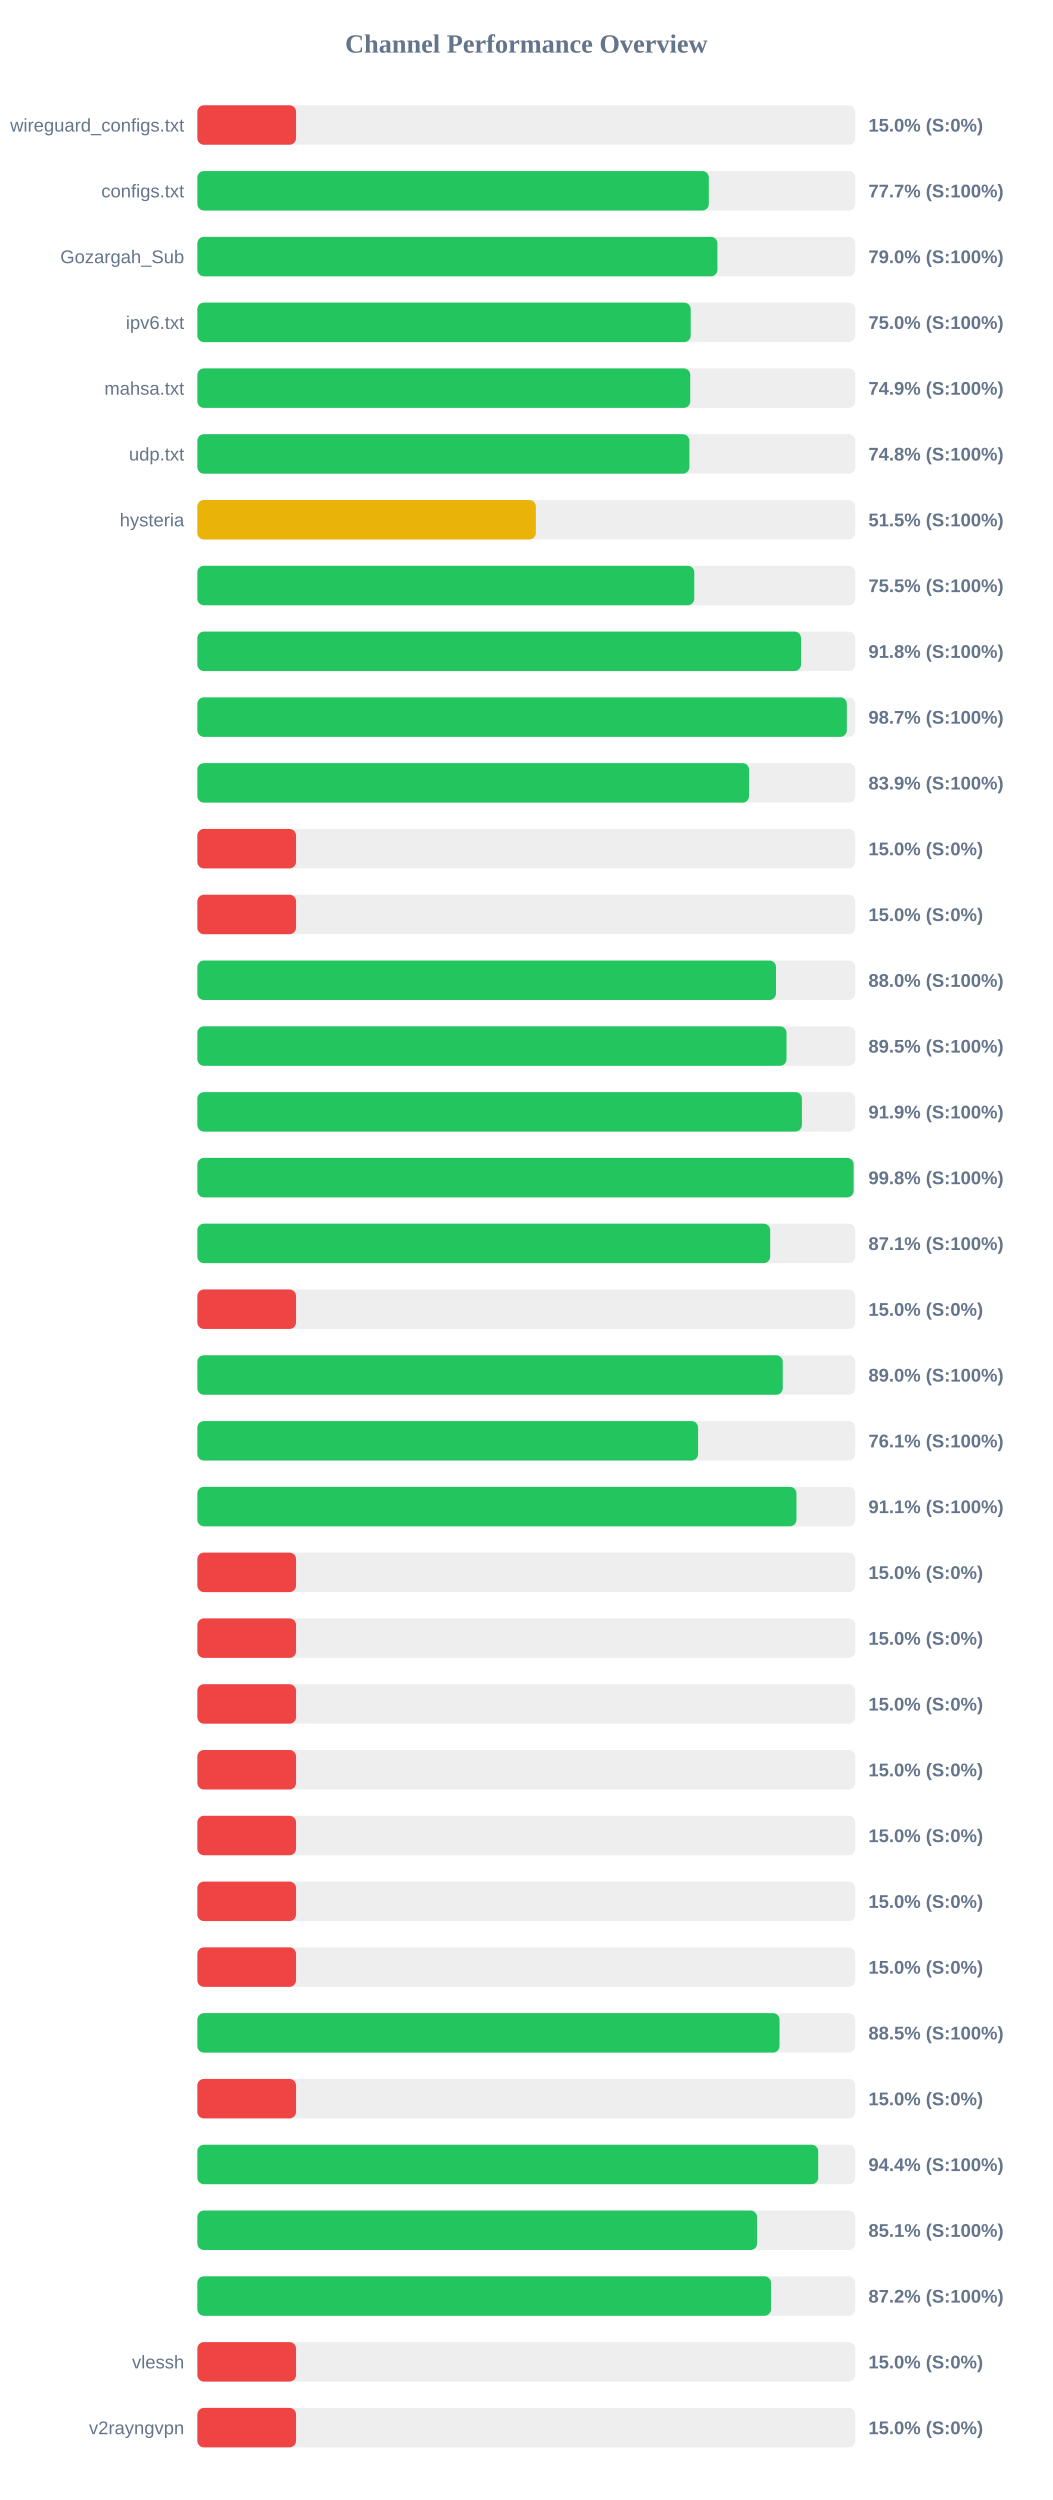
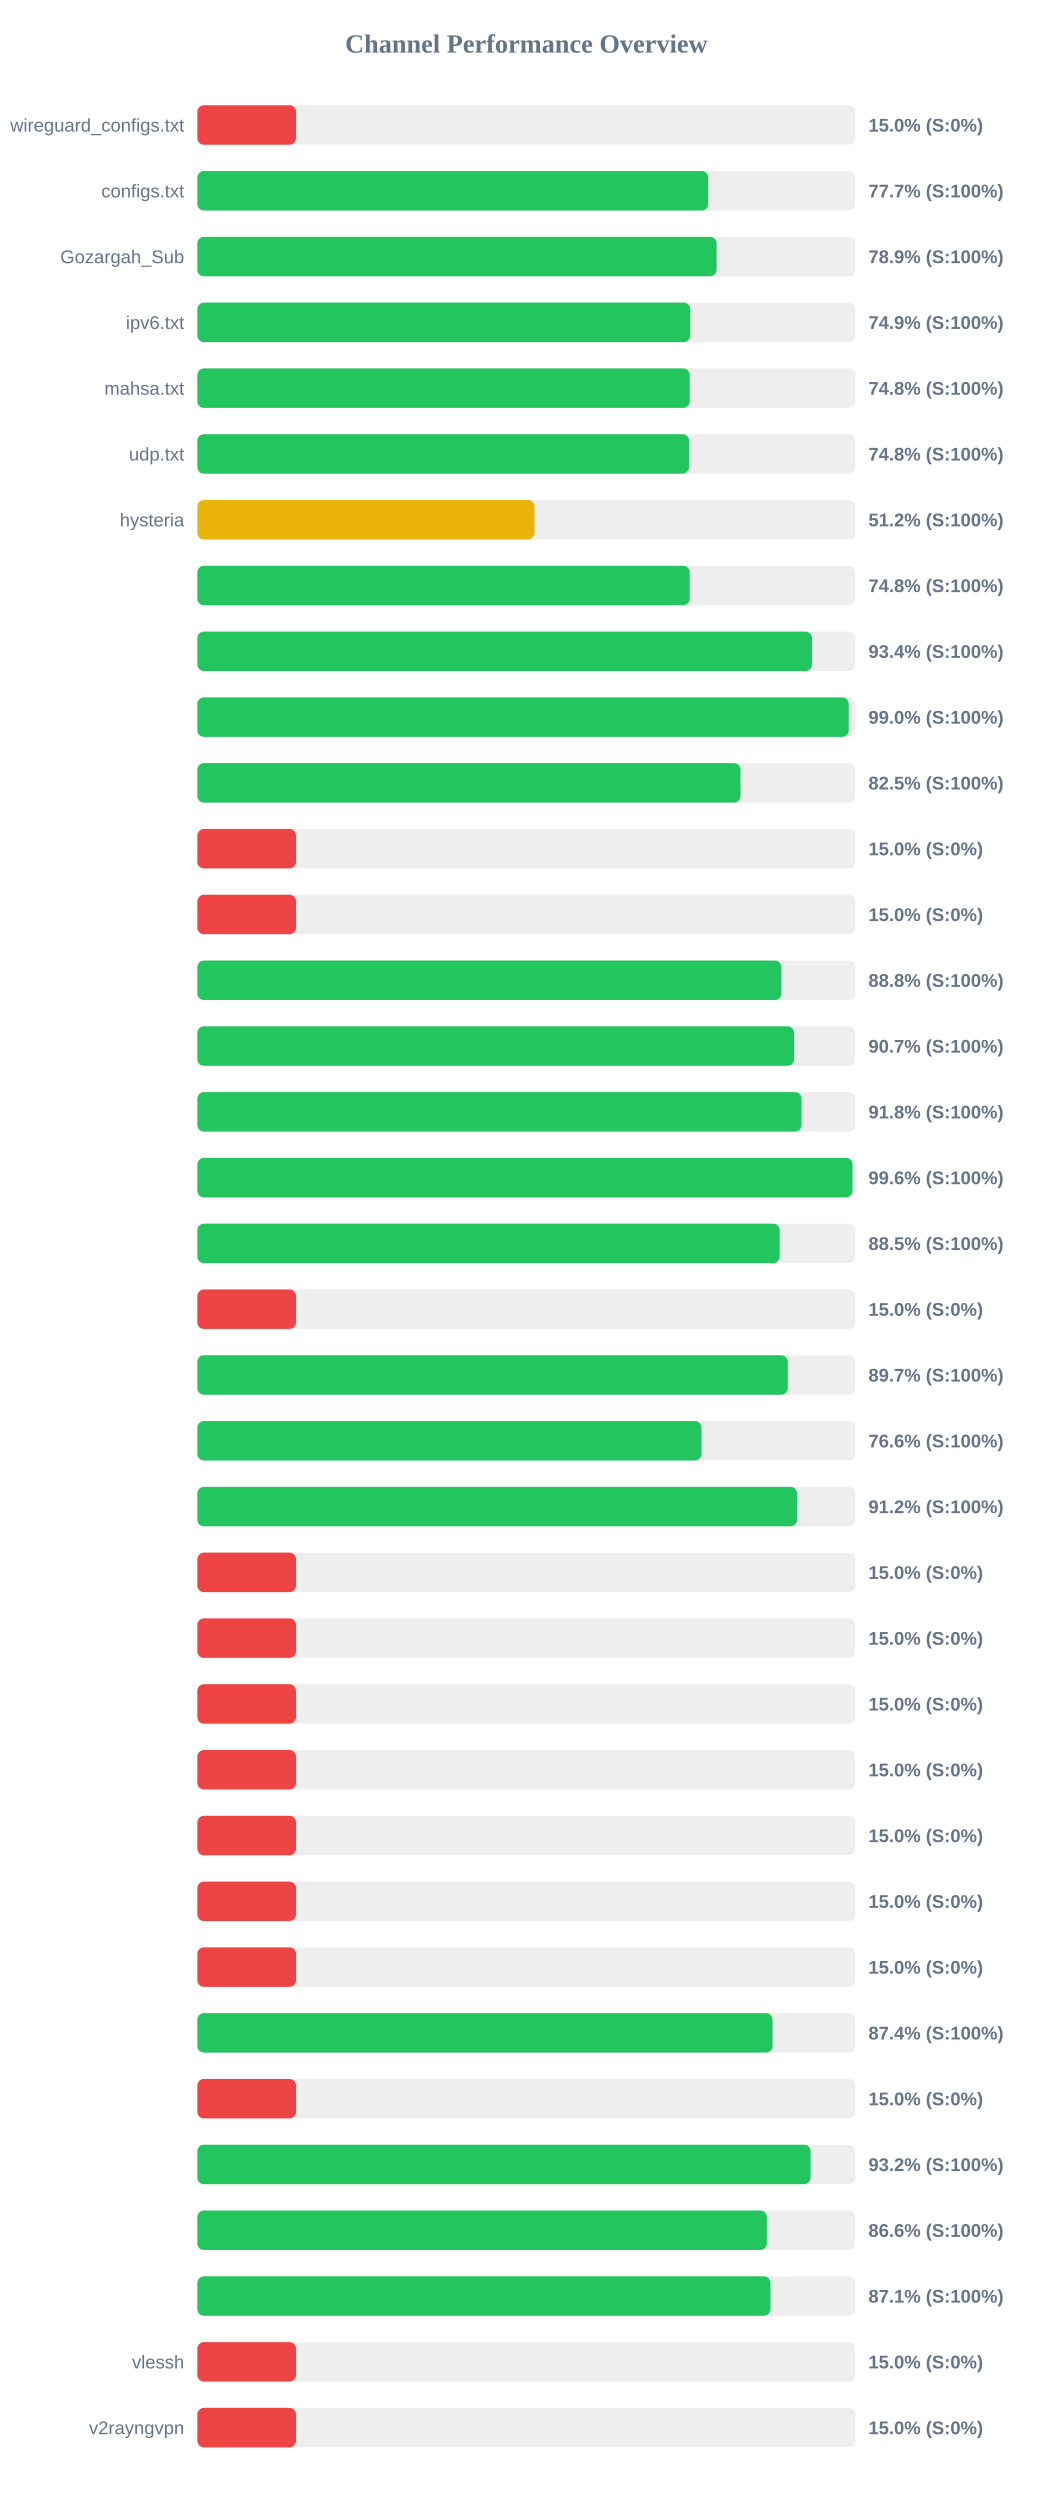
<svg xmlns="http://www.w3.org/2000/svg" width="800" height="1900" version="1.1">
  <style>
        .row { font: 14px Arial; fill: #64748b; }
        .score { font: bold 14px Arial; fill: #64748b; }
    </style>
  <text x="400" y="40" text-anchor="middle" font-size="20px" font-weight="bold" fill="#64748b">Channel Performance Overview</text>
  <rect x="150" y="80" width="500" height="30" fill="#eee" rx="5" />
  <rect x="150" y="80" width="75.0" height="30" fill="#ef4444" rx="5" />
  <text x="140" y="100" text-anchor="end" class="row">wireguard_configs.txt</text>
  <text x="660" y="100" text-anchor="start" class="score">15.0% (S:0%)</text>
  <rect x="150" y="130" width="500" height="30" fill="#eee" rx="5" />
-   <rect x="150" y="130" width="388.7" height="30" fill="#22c55e" rx="5" />
+   <rect x="150" y="130" width="388.25" height="30" fill="#22c55e" rx="5" />
  <text x="140" y="150" text-anchor="end" class="row">configs.txt</text>
  <text x="660" y="150" text-anchor="start" class="score">77.7% (S:100%)</text>
  <rect x="150" y="180" width="500" height="30" fill="#eee" rx="5" />
-   <rect x="150" y="180" width="395.25" height="30" fill="#22c55e" rx="5" />
+   <rect x="150" y="180" width="394.65" height="30" fill="#22c55e" rx="5" />
  <text x="140" y="200" text-anchor="end" class="row">Gozargah_Sub</text>
-   <text x="660" y="200" text-anchor="start" class="score">79.0% (S:100%)</text>
+   <text x="660" y="200" text-anchor="start" class="score">78.9% (S:100%)</text>
  <rect x="150" y="230" width="500" height="30" fill="#eee" rx="5" />
-   <rect x="150" y="230" width="374.95" height="30" fill="#22c55e" rx="5" />
+   <rect x="150" y="230" width="374.6" height="30" fill="#22c55e" rx="5" />
  <text x="140" y="250" text-anchor="end" class="row">ipv6.txt</text>
-   <text x="660" y="250" text-anchor="start" class="score">75.0% (S:100%)</text>
+   <text x="660" y="250" text-anchor="start" class="score">74.9% (S:100%)</text>
  <rect x="150" y="280" width="500" height="30" fill="#eee" rx="5" />
-   <rect x="150" y="280" width="374.6" height="30" fill="#22c55e" rx="5" />
+   <rect x="150" y="280" width="374.15" height="30" fill="#22c55e" rx="5" />
  <text x="140" y="300" text-anchor="end" class="row">mahsa.txt</text>
-   <text x="660" y="300" text-anchor="start" class="score">74.9% (S:100%)</text>
+   <text x="660" y="300" text-anchor="start" class="score">74.8% (S:100%)</text>
  <rect x="150" y="330" width="500" height="30" fill="#eee" rx="5" />
-   <rect x="150" y="330" width="373.95" height="30" fill="#22c55e" rx="5" />
+   <rect x="150" y="330" width="373.75" height="30" fill="#22c55e" rx="5" />
  <text x="140" y="350" text-anchor="end" class="row">udp.txt</text>
  <text x="660" y="350" text-anchor="start" class="score">74.8% (S:100%)</text>
  <rect x="150" y="380" width="500" height="30" fill="#eee" rx="5" />
-   <rect x="150" y="380" width="257.25" height="30" fill="#eab308" rx="5" />
+   <rect x="150" y="380" width="256.2" height="30" fill="#eab308" rx="5" />
  <text x="140" y="400" text-anchor="end" class="row">hysteria</text>
-   <text x="660" y="400" text-anchor="start" class="score">51.5% (S:100%)</text>
+   <text x="660" y="400" text-anchor="start" class="score">51.2% (S:100%)</text>
  <rect x="150" y="430" width="500" height="30" fill="#eee" rx="5" />
-   <rect x="150" y="430" width="377.65" height="30" fill="#22c55e" rx="5" />
+   <rect x="150" y="430" width="374.2" height="30" fill="#22c55e" rx="5" />
  <text x="140" y="450" text-anchor="end" class="row" />
-   <text x="660" y="450" text-anchor="start" class="score">75.5% (S:100%)</text>
+   <text x="660" y="450" text-anchor="start" class="score">74.8% (S:100%)</text>
  <rect x="150" y="480" width="500" height="30" fill="#eee" rx="5" />
-   <rect x="150" y="480" width="458.8" height="30" fill="#22c55e" rx="5" />
+   <rect x="150" y="480" width="467.1" height="30" fill="#22c55e" rx="5" />
  <text x="140" y="500" text-anchor="end" class="row" />
-   <text x="660" y="500" text-anchor="start" class="score">91.8% (S:100%)</text>
+   <text x="660" y="500" text-anchor="start" class="score">93.4% (S:100%)</text>
  <rect x="150" y="530" width="500" height="30" fill="#eee" rx="5" />
-   <rect x="150" y="530" width="493.6" height="30" fill="#22c55e" rx="5" />
+   <rect x="150" y="530" width="495.05" height="30" fill="#22c55e" rx="5" />
  <text x="140" y="550" text-anchor="end" class="row" />
-   <text x="660" y="550" text-anchor="start" class="score">98.7% (S:100%)</text>
+   <text x="660" y="550" text-anchor="start" class="score">99.0% (S:100%)</text>
  <rect x="150" y="580" width="500" height="30" fill="#eee" rx="5" />
-   <rect x="150" y="580" width="419.3" height="30" fill="#22c55e" rx="5" />
+   <rect x="150" y="580" width="412.75" height="30" fill="#22c55e" rx="5" />
  <text x="140" y="600" text-anchor="end" class="row" />
-   <text x="660" y="600" text-anchor="start" class="score">83.9% (S:100%)</text>
+   <text x="660" y="600" text-anchor="start" class="score">82.5% (S:100%)</text>
  <rect x="150" y="630" width="500" height="30" fill="#eee" rx="5" />
  <rect x="150" y="630" width="75.0" height="30" fill="#ef4444" rx="5" />
  <text x="140" y="650" text-anchor="end" class="row" />
  <text x="660" y="650" text-anchor="start" class="score">15.0% (S:0%)</text>
  <rect x="150" y="680" width="500" height="30" fill="#eee" rx="5" />
  <rect x="150" y="680" width="75.0" height="30" fill="#ef4444" rx="5" />
  <text x="140" y="700" text-anchor="end" class="row" />
  <text x="660" y="700" text-anchor="start" class="score">15.0% (S:0%)</text>
  <rect x="150" y="730" width="500" height="30" fill="#eee" rx="5" />
-   <rect x="150" y="730" width="439.75" height="30" fill="#22c55e" rx="5" />
+   <rect x="150" y="730" width="443.85" height="30" fill="#22c55e" rx="5" />
  <text x="140" y="750" text-anchor="end" class="row" />
-   <text x="660" y="750" text-anchor="start" class="score">88.0% (S:100%)</text>
+   <text x="660" y="750" text-anchor="start" class="score">88.8% (S:100%)</text>
  <rect x="150" y="780" width="500" height="30" fill="#eee" rx="5" />
-   <rect x="150" y="780" width="447.75" height="30" fill="#22c55e" rx="5" />
+   <rect x="150" y="780" width="453.55" height="30" fill="#22c55e" rx="5" />
  <text x="140" y="800" text-anchor="end" class="row" />
-   <text x="660" y="800" text-anchor="start" class="score">89.5% (S:100%)</text>
+   <text x="660" y="800" text-anchor="start" class="score">90.7% (S:100%)</text>
  <rect x="150" y="830" width="500" height="30" fill="#eee" rx="5" />
-   <rect x="150" y="830" width="459.45" height="30" fill="#22c55e" rx="5" />
+   <rect x="150" y="830" width="459.15" height="30" fill="#22c55e" rx="5" />
  <text x="140" y="850" text-anchor="end" class="row" />
-   <text x="660" y="850" text-anchor="start" class="score">91.9% (S:100%)</text>
+   <text x="660" y="850" text-anchor="start" class="score">91.8% (S:100%)</text>
  <rect x="150" y="880" width="500" height="30" fill="#eee" rx="5" />
-   <rect x="150" y="880" width="498.75" height="30" fill="#22c55e" rx="5" />
+   <rect x="150" y="880" width="497.95" height="30" fill="#22c55e" rx="5" />
  <text x="140" y="900" text-anchor="end" class="row" />
-   <text x="660" y="900" text-anchor="start" class="score">99.8% (S:100%)</text>
+   <text x="660" y="900" text-anchor="start" class="score">99.6% (S:100%)</text>
  <rect x="150" y="930" width="500" height="30" fill="#eee" rx="5" />
-   <rect x="150" y="930" width="435.35" height="30" fill="#22c55e" rx="5" />
+   <rect x="150" y="930" width="442.55" height="30" fill="#22c55e" rx="5" />
  <text x="140" y="950" text-anchor="end" class="row" />
-   <text x="660" y="950" text-anchor="start" class="score">87.1% (S:100%)</text>
+   <text x="660" y="950" text-anchor="start" class="score">88.5% (S:100%)</text>
  <rect x="150" y="980" width="500" height="30" fill="#eee" rx="5" />
  <rect x="150" y="980" width="75.0" height="30" fill="#ef4444" rx="5" />
  <text x="140" y="1000" text-anchor="end" class="row" />
  <text x="660" y="1000" text-anchor="start" class="score">15.0% (S:0%)</text>
  <rect x="150" y="1030" width="500" height="30" fill="#eee" rx="5" />
-   <rect x="150" y="1030" width="444.9" height="30" fill="#22c55e" rx="5" />
+   <rect x="150" y="1030" width="448.7" height="30" fill="#22c55e" rx="5" />
  <text x="140" y="1050" text-anchor="end" class="row" />
-   <text x="660" y="1050" text-anchor="start" class="score">89.0% (S:100%)</text>
+   <text x="660" y="1050" text-anchor="start" class="score">89.7% (S:100%)</text>
  <rect x="150" y="1080" width="500" height="30" fill="#eee" rx="5" />
-   <rect x="150" y="1080" width="380.55" height="30" fill="#22c55e" rx="5" />
+   <rect x="150" y="1080" width="383.15" height="30" fill="#22c55e" rx="5" />
  <text x="140" y="1100" text-anchor="end" class="row" />
-   <text x="660" y="1100" text-anchor="start" class="score">76.1% (S:100%)</text>
+   <text x="660" y="1100" text-anchor="start" class="score">76.6% (S:100%)</text>
  <rect x="150" y="1130" width="500" height="30" fill="#eee" rx="5" />
-   <rect x="150" y="1130" width="455.3" height="30" fill="#22c55e" rx="5" />
+   <rect x="150" y="1130" width="455.8" height="30" fill="#22c55e" rx="5" />
  <text x="140" y="1150" text-anchor="end" class="row" />
-   <text x="660" y="1150" text-anchor="start" class="score">91.1% (S:100%)</text>
+   <text x="660" y="1150" text-anchor="start" class="score">91.2% (S:100%)</text>
  <rect x="150" y="1180" width="500" height="30" fill="#eee" rx="5" />
  <rect x="150" y="1180" width="75.0" height="30" fill="#ef4444" rx="5" />
  <text x="140" y="1200" text-anchor="end" class="row" />
  <text x="660" y="1200" text-anchor="start" class="score">15.0% (S:0%)</text>
  <rect x="150" y="1230" width="500" height="30" fill="#eee" rx="5" />
  <rect x="150" y="1230" width="75.0" height="30" fill="#ef4444" rx="5" />
  <text x="140" y="1250" text-anchor="end" class="row" />
  <text x="660" y="1250" text-anchor="start" class="score">15.0% (S:0%)</text>
  <rect x="150" y="1280" width="500" height="30" fill="#eee" rx="5" />
  <rect x="150" y="1280" width="75.0" height="30" fill="#ef4444" rx="5" />
  <text x="140" y="1300" text-anchor="end" class="row" />
  <text x="660" y="1300" text-anchor="start" class="score">15.0% (S:0%)</text>
  <rect x="150" y="1330" width="500" height="30" fill="#eee" rx="5" />
  <rect x="150" y="1330" width="75.0" height="30" fill="#ef4444" rx="5" />
  <text x="140" y="1350" text-anchor="end" class="row" />
  <text x="660" y="1350" text-anchor="start" class="score">15.0% (S:0%)</text>
  <rect x="150" y="1380" width="500" height="30" fill="#eee" rx="5" />
  <rect x="150" y="1380" width="75.0" height="30" fill="#ef4444" rx="5" />
  <text x="140" y="1400" text-anchor="end" class="row" />
  <text x="660" y="1400" text-anchor="start" class="score">15.0% (S:0%)</text>
  <rect x="150" y="1430" width="500" height="30" fill="#eee" rx="5" />
  <rect x="150" y="1430" width="75.0" height="30" fill="#ef4444" rx="5" />
  <text x="140" y="1450" text-anchor="end" class="row" />
  <text x="660" y="1450" text-anchor="start" class="score">15.0% (S:0%)</text>
  <rect x="150" y="1480" width="500" height="30" fill="#eee" rx="5" />
  <rect x="150" y="1480" width="75.0" height="30" fill="#ef4444" rx="5" />
  <text x="140" y="1500" text-anchor="end" class="row" />
  <text x="660" y="1500" text-anchor="start" class="score">15.0% (S:0%)</text>
  <rect x="150" y="1530" width="500" height="30" fill="#eee" rx="5" />
-   <rect x="150" y="1530" width="442.45" height="30" fill="#22c55e" rx="5" />
+   <rect x="150" y="1530" width="437.15" height="30" fill="#22c55e" rx="5" />
  <text x="140" y="1550" text-anchor="end" class="row" />
-   <text x="660" y="1550" text-anchor="start" class="score">88.5% (S:100%)</text>
+   <text x="660" y="1550" text-anchor="start" class="score">87.4% (S:100%)</text>
  <rect x="150" y="1580" width="500" height="30" fill="#eee" rx="5" />
  <rect x="150" y="1580" width="75.0" height="30" fill="#ef4444" rx="5" />
  <text x="140" y="1600" text-anchor="end" class="row" />
  <text x="660" y="1600" text-anchor="start" class="score">15.0% (S:0%)</text>
  <rect x="150" y="1630" width="500" height="30" fill="#eee" rx="5" />
-   <rect x="150" y="1630" width="471.85" height="30" fill="#22c55e" rx="5" />
+   <rect x="150" y="1630" width="466.05" height="30" fill="#22c55e" rx="5" />
  <text x="140" y="1650" text-anchor="end" class="row" />
-   <text x="660" y="1650" text-anchor="start" class="score">94.4% (S:100%)</text>
+   <text x="660" y="1650" text-anchor="start" class="score">93.2% (S:100%)</text>
  <rect x="150" y="1680" width="500" height="30" fill="#eee" rx="5" />
-   <rect x="150" y="1680" width="425.4" height="30" fill="#22c55e" rx="5" />
+   <rect x="150" y="1680" width="432.8" height="30" fill="#22c55e" rx="5" />
  <text x="140" y="1700" text-anchor="end" class="row" />
-   <text x="660" y="1700" text-anchor="start" class="score">85.1% (S:100%)</text>
+   <text x="660" y="1700" text-anchor="start" class="score">86.6% (S:100%)</text>
  <rect x="150" y="1730" width="500" height="30" fill="#eee" rx="5" />
-   <rect x="150" y="1730" width="435.95" height="30" fill="#22c55e" rx="5" />
+   <rect x="150" y="1730" width="435.55" height="30" fill="#22c55e" rx="5" />
  <text x="140" y="1750" text-anchor="end" class="row" />
-   <text x="660" y="1750" text-anchor="start" class="score">87.2% (S:100%)</text>
+   <text x="660" y="1750" text-anchor="start" class="score">87.1% (S:100%)</text>
  <rect x="150" y="1780" width="500" height="30" fill="#eee" rx="5" />
  <rect x="150" y="1780" width="75.0" height="30" fill="#ef4444" rx="5" />
  <text x="140" y="1800" text-anchor="end" class="row">vlessh</text>
  <text x="660" y="1800" text-anchor="start" class="score">15.0% (S:0%)</text>
  <rect x="150" y="1830" width="500" height="30" fill="#eee" rx="5" />
  <rect x="150" y="1830" width="75.0" height="30" fill="#ef4444" rx="5" />
  <text x="140" y="1850" text-anchor="end" class="row">v2rayngvpn</text>
  <text x="660" y="1850" text-anchor="start" class="score">15.0% (S:0%)</text>
</svg>
